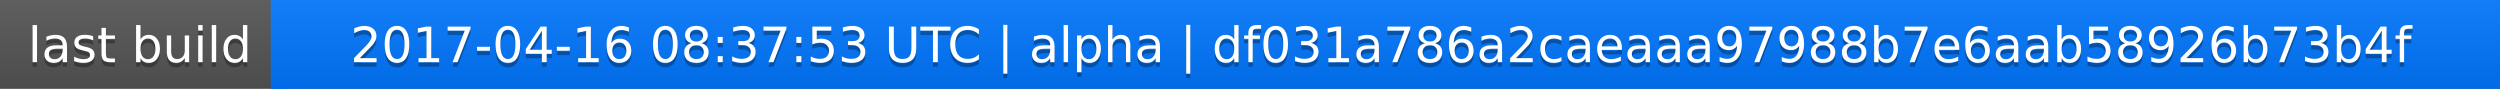
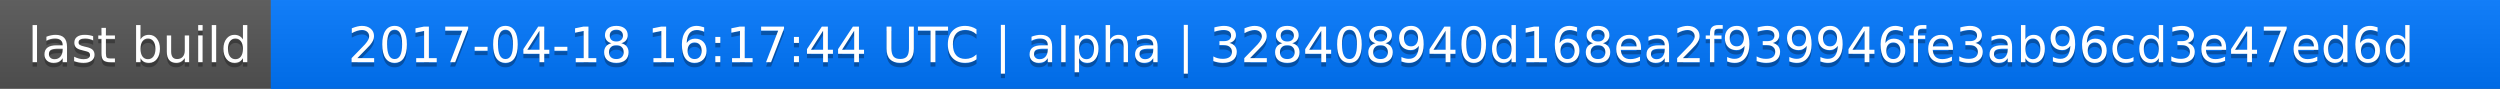
<svg xmlns="http://www.w3.org/2000/svg" width="563" height="20">
  <linearGradient id="a" x2="0" y2="100%">
    <stop offset="0" stop-color="#bbb" stop-opacity=".1" />
    <stop offset="1" stop-opacity=".1" />
  </linearGradient>
  <rect rx="0" width="563" height="20" fill="#555" />
  <rect rx="0" x="61" width="502" height="20" fill="#07f" />
  <path fill="#07f" d="M61 0h4v20h-4z" />
  <rect rx="0" width="563" height="20" fill="url(#a)" />
  <g fill="#fff" text-anchor="middle" font-family="DejaVu Sans,Verdana,Geneva,sans-serif" font-size="11">
    <text x="31.5" y="15" fill="#010101" fill-opacity=".3">last build</text>
    <text x="31.5" y="14">last build</text>
-     <text x="311" y="15" fill="#010101" fill-opacity=".3">2017-04-16 08:37:53 UTC | alpha | df031a786a2caeaaa97988b7e6aab58926b73b4f</text>
-     <text x="311" y="14">2017-04-16 08:37:53 UTC | alpha | df031a786a2caeaaa97988b7e6aab58926b73b4f</text>
+     <text x="311" y="15" fill="#010101" fill-opacity=".3">2017-04-18 16:17:44 UTC | alpha | 328408940d168ea2f939946fe3ab96cd3e47ed6d</text>
+     <text x="311" y="14">2017-04-18 16:17:44 UTC | alpha | 328408940d168ea2f939946fe3ab96cd3e47ed6d</text>
  </g>
</svg>
